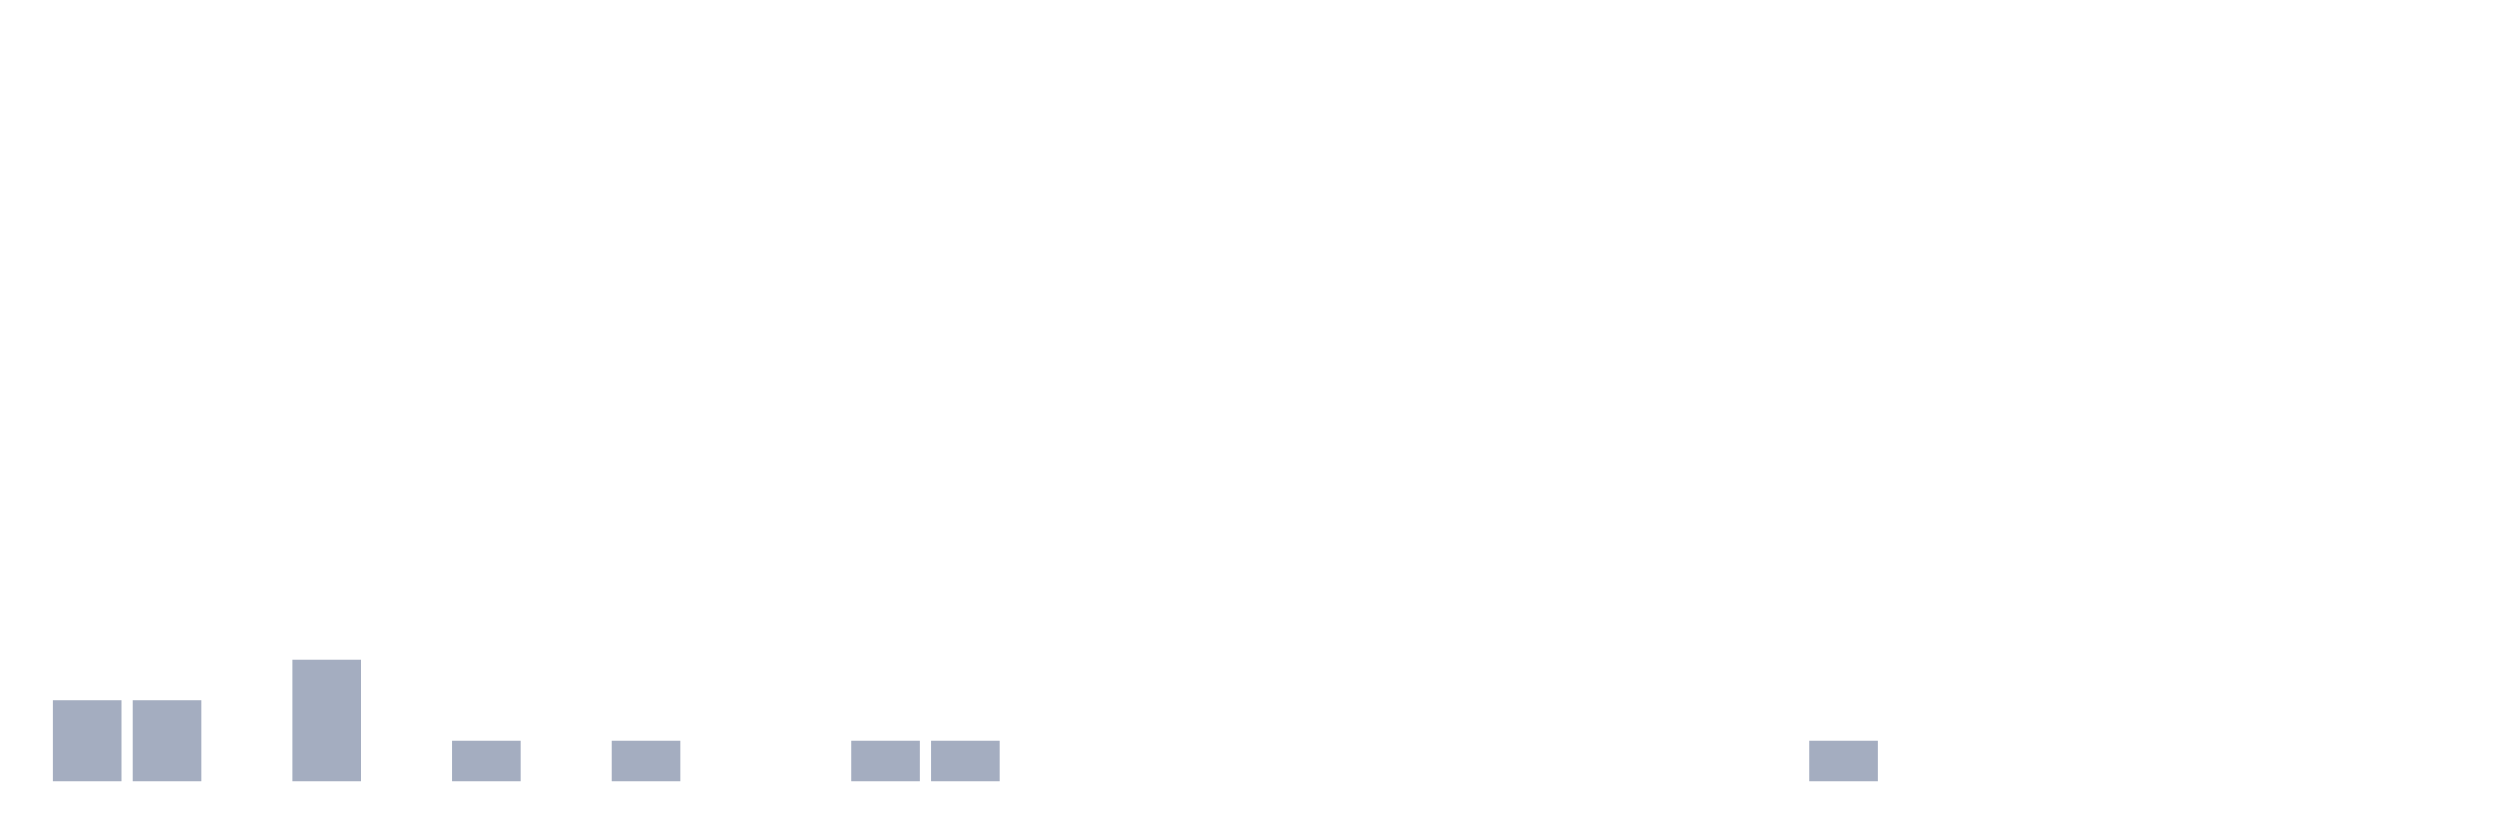
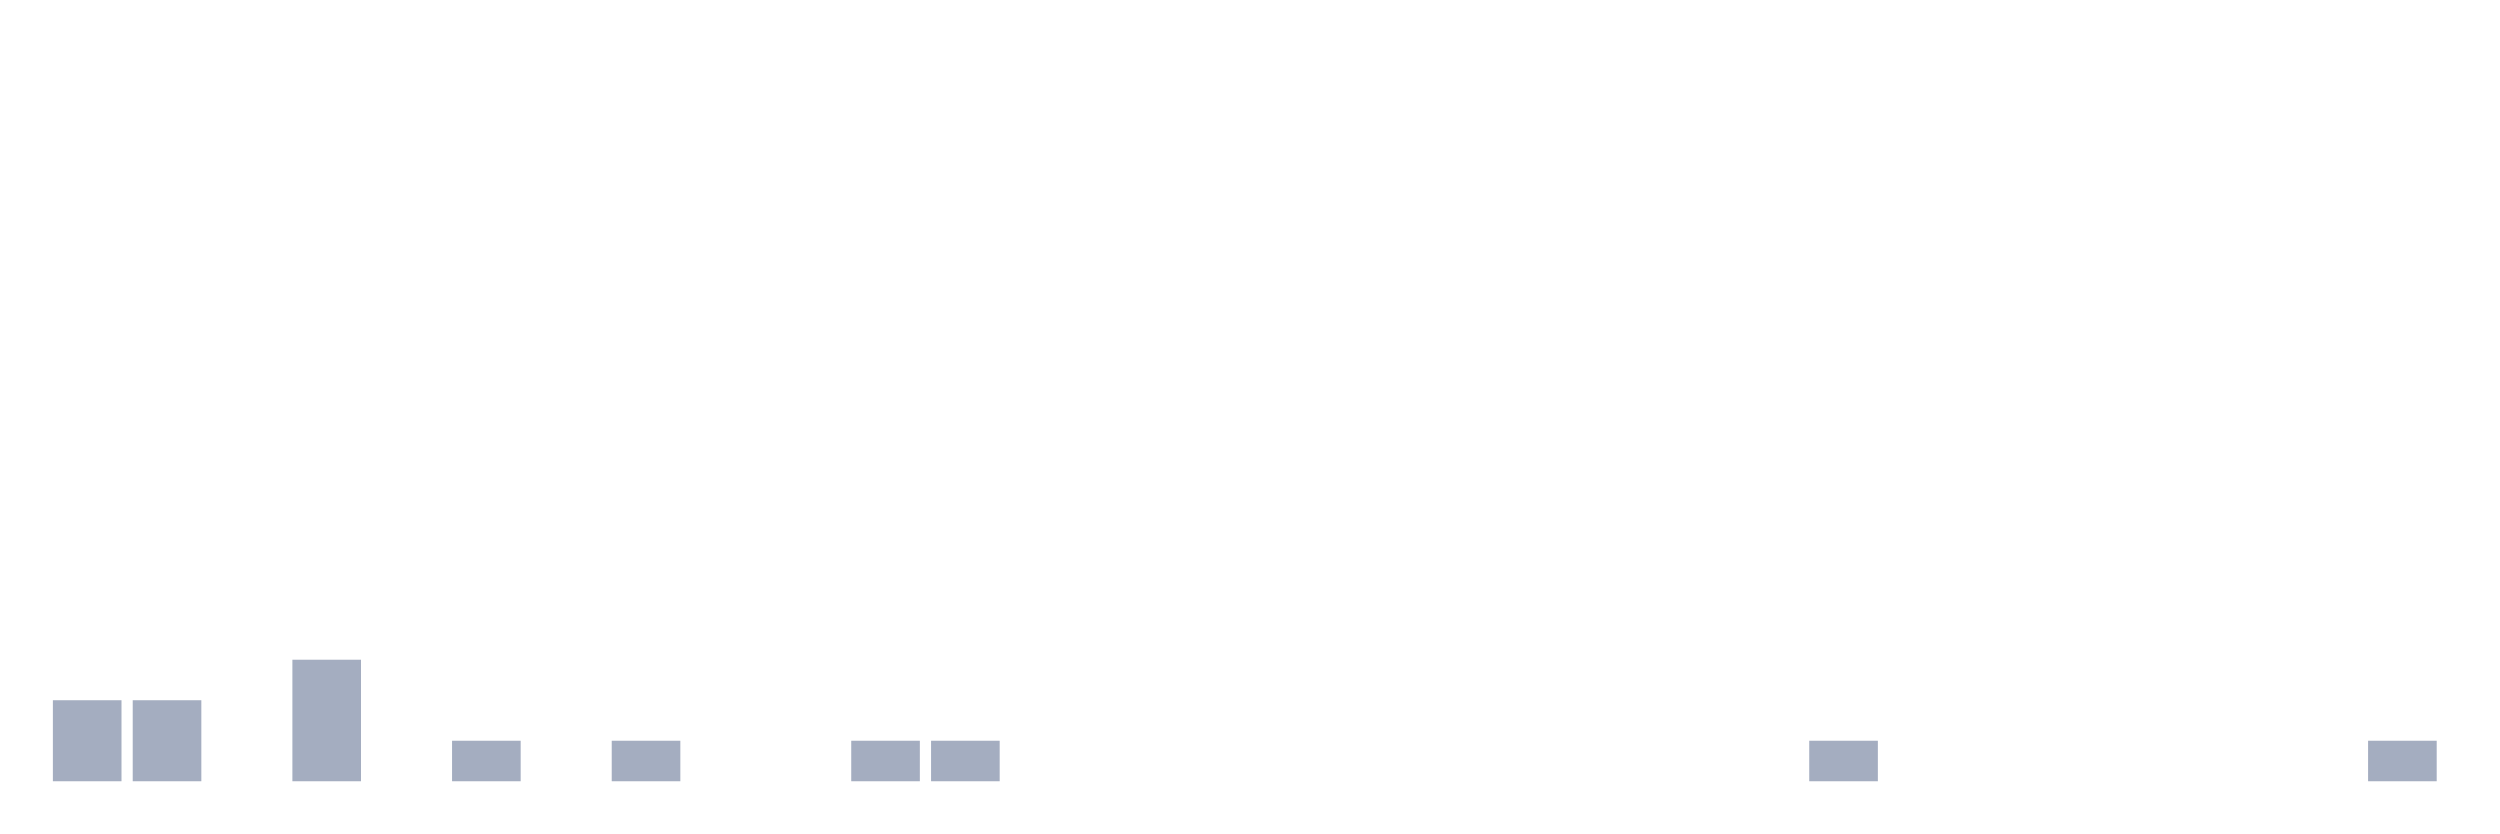
<svg xmlns="http://www.w3.org/2000/svg" viewBox="0 0 480 160">
  <g transform="translate(10,10)">
    <rect class="bar" x="0.153" width="13.175" y="124.444" height="15.556" fill="rgb(164,173,192)" />
    <rect class="bar" x="15.482" width="13.175" y="124.444" height="15.556" fill="rgb(164,173,192)" />
    <rect class="bar" x="30.81" width="13.175" y="140" height="0" fill="rgb(164,173,192)" />
    <rect class="bar" x="46.138" width="13.175" y="116.667" height="23.333" fill="rgb(164,173,192)" />
    <rect class="bar" x="61.466" width="13.175" y="140" height="0" fill="rgb(164,173,192)" />
    <rect class="bar" x="76.794" width="13.175" y="132.222" height="7.778" fill="rgb(164,173,192)" />
    <rect class="bar" x="92.123" width="13.175" y="140" height="0" fill="rgb(164,173,192)" />
    <rect class="bar" x="107.451" width="13.175" y="132.222" height="7.778" fill="rgb(164,173,192)" />
    <rect class="bar" x="122.779" width="13.175" y="140" height="0" fill="rgb(164,173,192)" />
    <rect class="bar" x="138.107" width="13.175" y="140" height="0" fill="rgb(164,173,192)" />
    <rect class="bar" x="153.436" width="13.175" y="132.222" height="7.778" fill="rgb(164,173,192)" />
    <rect class="bar" x="168.764" width="13.175" y="132.222" height="7.778" fill="rgb(164,173,192)" />
    <rect class="bar" x="184.092" width="13.175" y="140" height="0" fill="rgb(164,173,192)" />
    <rect class="bar" x="199.42" width="13.175" y="140" height="0" fill="rgb(164,173,192)" />
    <rect class="bar" x="214.748" width="13.175" y="140" height="0" fill="rgb(164,173,192)" />
    <rect class="bar" x="230.077" width="13.175" y="140" height="0" fill="rgb(164,173,192)" />
    <rect class="bar" x="245.405" width="13.175" y="140" height="0" fill="rgb(164,173,192)" />
    <rect class="bar" x="260.733" width="13.175" y="140" height="0" fill="rgb(164,173,192)" />
    <rect class="bar" x="276.061" width="13.175" y="140" height="0" fill="rgb(164,173,192)" />
    <rect class="bar" x="291.39" width="13.175" y="140" height="0" fill="rgb(164,173,192)" />
    <rect class="bar" x="306.718" width="13.175" y="140" height="0" fill="rgb(164,173,192)" />
    <rect class="bar" x="322.046" width="13.175" y="140" height="0" fill="rgb(164,173,192)" />
    <rect class="bar" x="337.374" width="13.175" y="132.222" height="7.778" fill="rgb(164,173,192)" />
    <rect class="bar" x="352.702" width="13.175" y="140" height="0" fill="rgb(164,173,192)" />
    <rect class="bar" x="368.031" width="13.175" y="140" height="0" fill="rgb(164,173,192)" />
    <rect class="bar" x="383.359" width="13.175" y="140" height="0" fill="rgb(164,173,192)" />
    <rect class="bar" x="398.687" width="13.175" y="140" height="0" fill="rgb(164,173,192)" />
    <rect class="bar" x="414.015" width="13.175" y="140" height="0" fill="rgb(164,173,192)" />
    <rect class="bar" x="429.344" width="13.175" y="140" height="0" fill="rgb(164,173,192)" />
-     <rect class="bar" x="444.672" width="13.175" y="140" height="0" fill="rgb(164,173,192)" />
+     <rect class="bar" x="444.672" width="13.175" y="132.222" height="7.778" fill="rgb(164,173,192)" />
  </g>
</svg>
